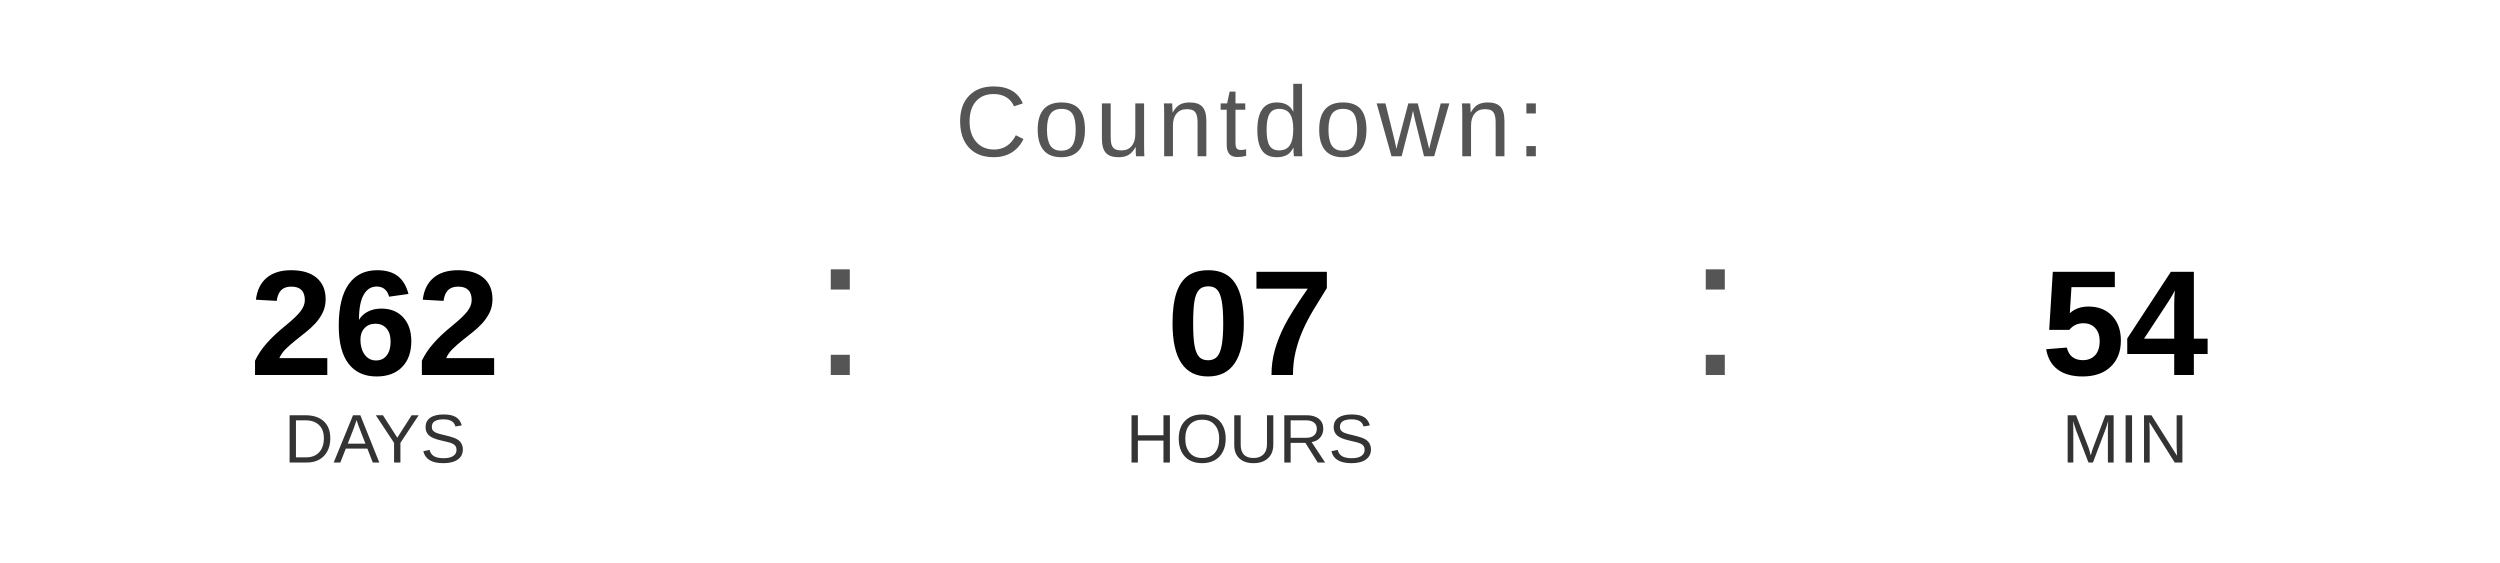
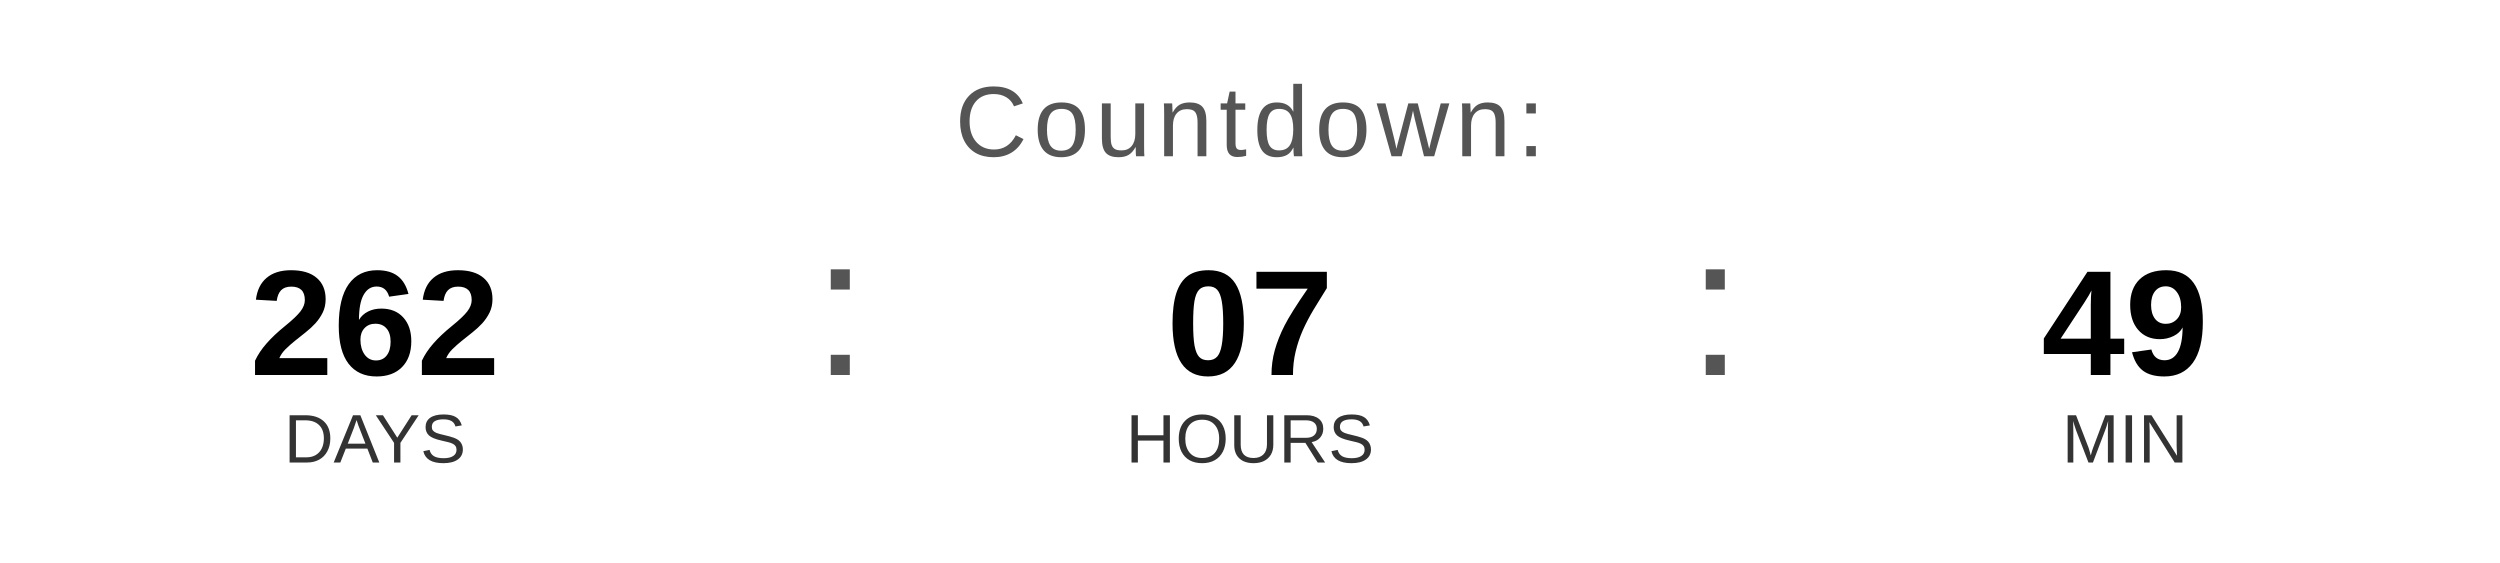
<svg xmlns="http://www.w3.org/2000/svg" width="400" height="90" viewBox="0 0 400 90">
  <text x="200" y="25" font-family="Arial, Helvetica, sans-serif" font-size="16" fill="#555555" text-anchor="middle" letter-spacing="1">
    Countdown:
  </text>
  <text x="60" y="60" font-family="Arial, Helvetica, sans-serif" font-size="24" font-weight="bold" fill="#000000" text-anchor="middle">262</text>
  <text x="60" y="74" font-family="Arial, Helvetica, sans-serif" font-size="11" fill="#333333" text-anchor="middle">DAYS</text>
  <text x="130" y="60" font-family="Arial, sans-serif" font-size="32" fill="#555555">:</text>
  <text x="200" y="60" font-family="Arial, Helvetica, sans-serif" font-size="24" font-weight="bold" fill="#000000" text-anchor="middle">07</text>
  <text x="200" y="74" font-family="Arial, Helvetica, sans-serif" font-size="11" fill="#333333" text-anchor="middle">HOURS</text>
  <text x="270" y="60" font-family="Arial, sans-serif" font-size="32" fill="#555555">:</text>
-   <text x="340" y="60" font-family="Arial, Helvetica, sans-serif" font-size="24" font-weight="bold" fill="#000000" text-anchor="middle">54</text>
+   <text x="340" y="60" font-family="Arial, Helvetica, sans-serif" font-size="24" font-weight="bold" fill="#000000" text-anchor="middle">49</text>
  <text x="340" y="74" font-family="Arial, Helvetica, sans-serif" font-size="11" fill="#333333" text-anchor="middle">MIN</text>
</svg>
